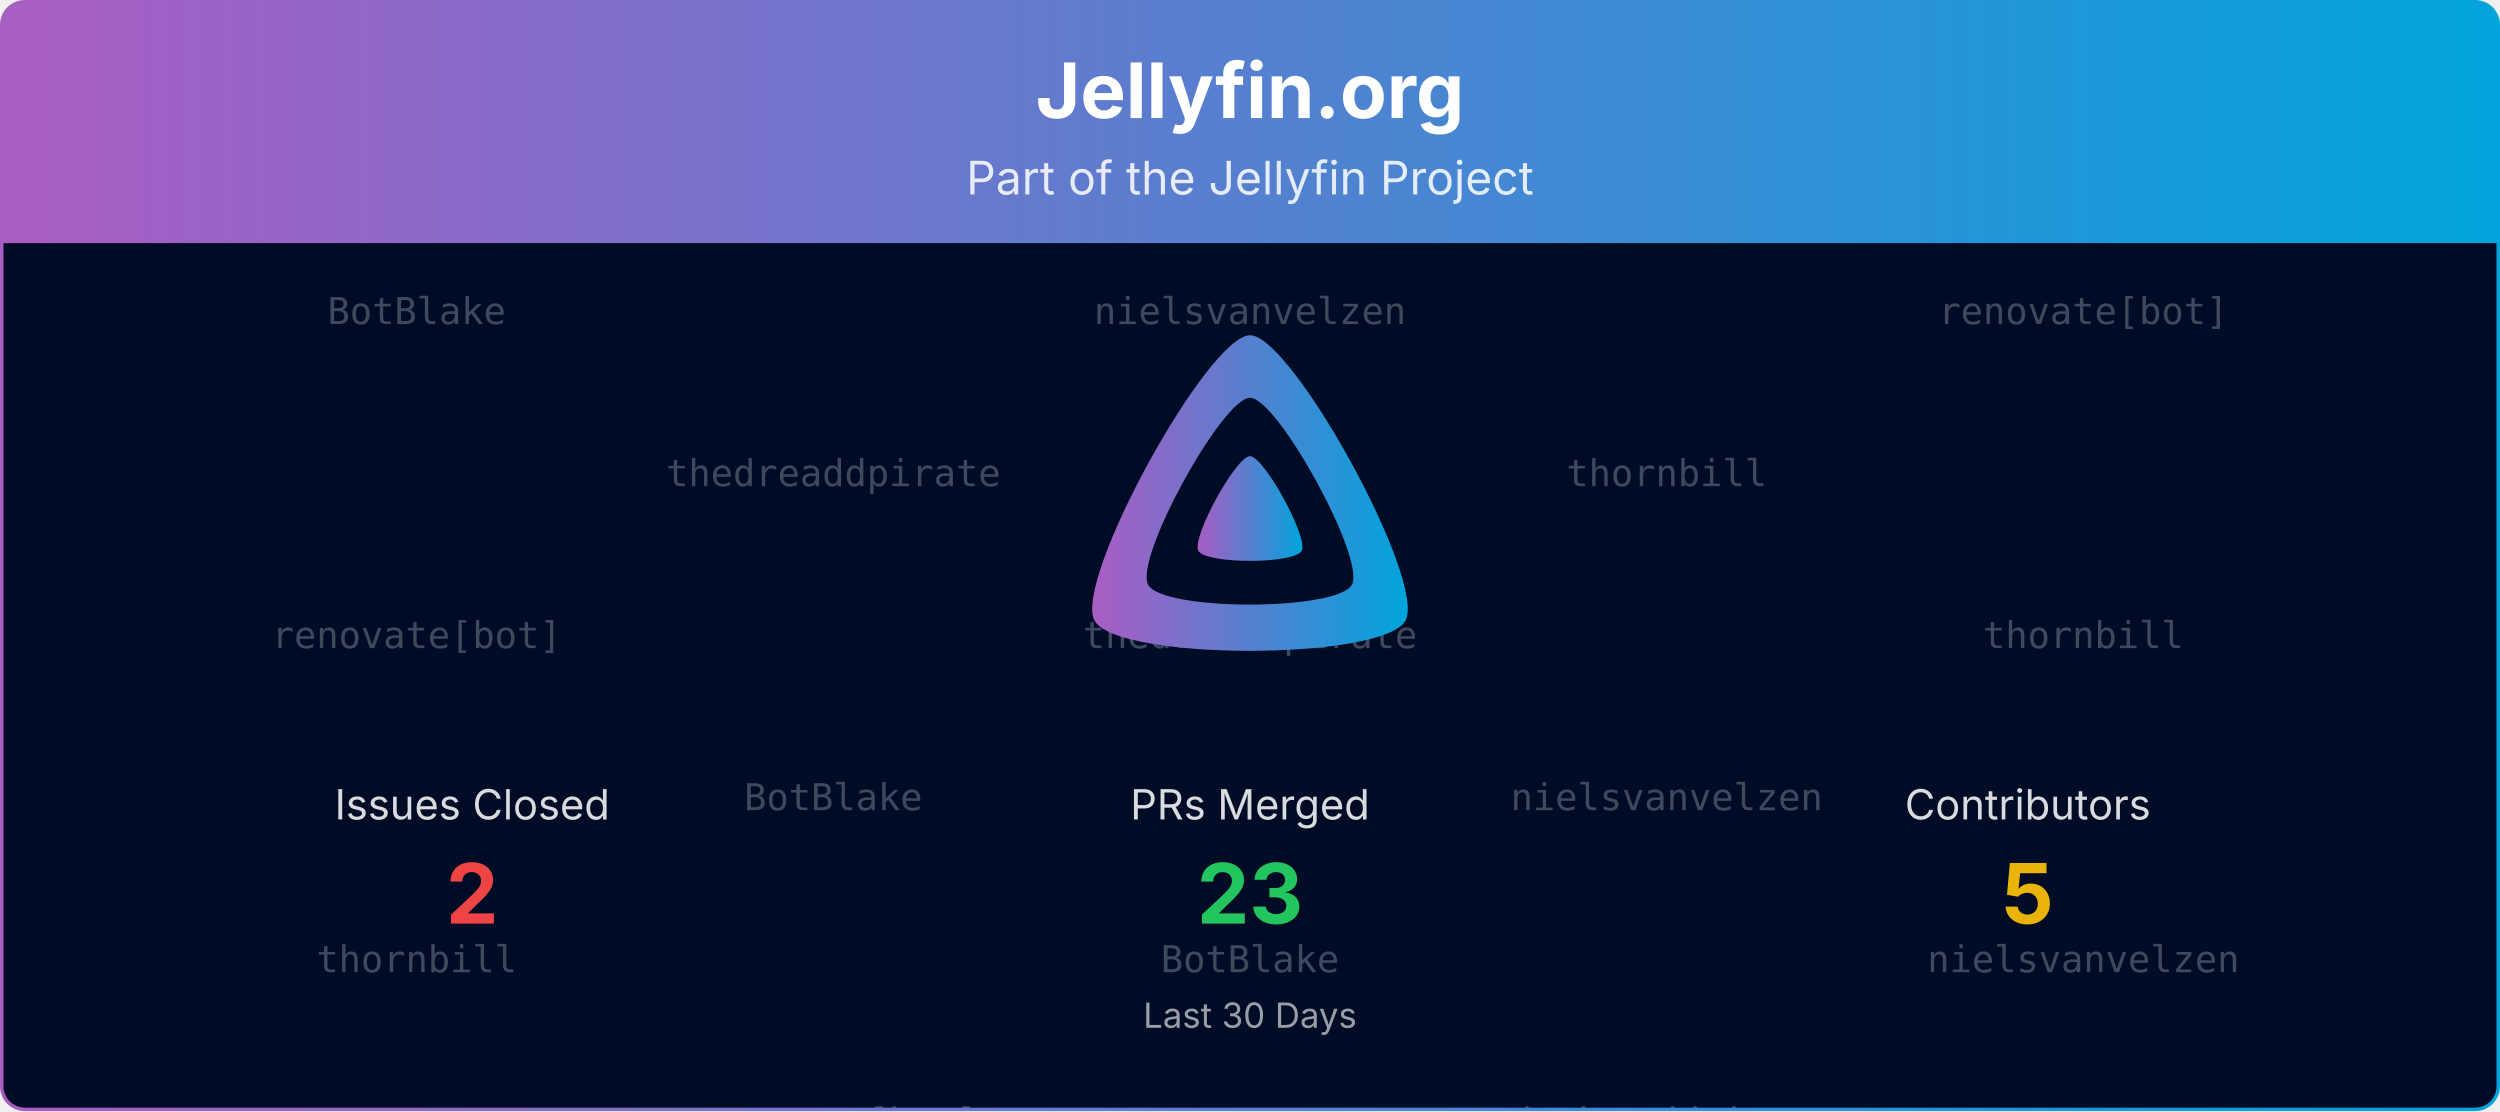
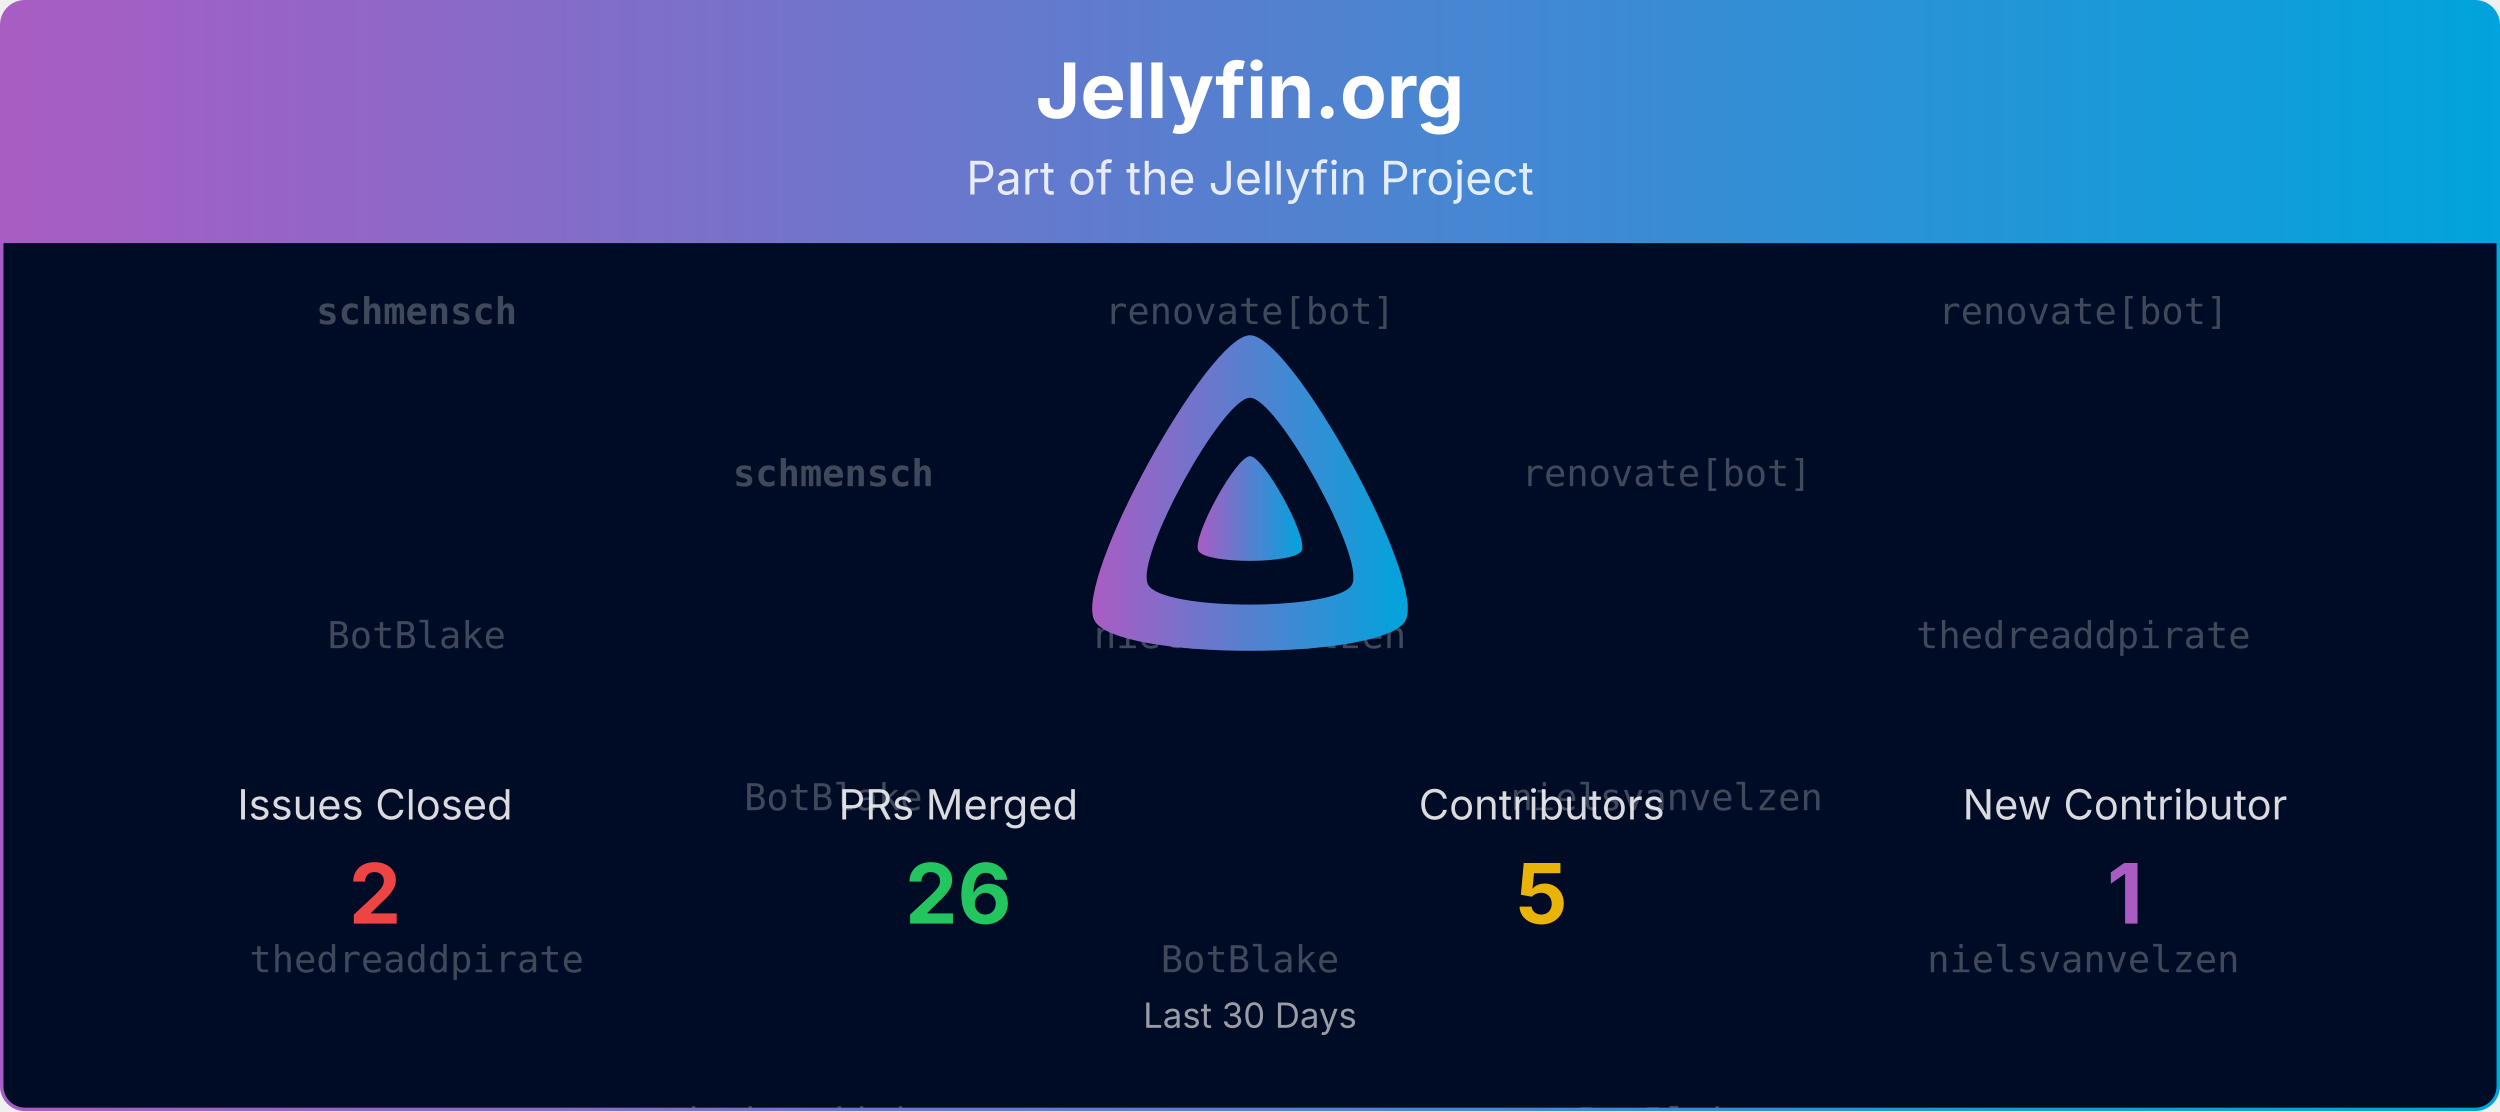
<svg xmlns="http://www.w3.org/2000/svg" viewBox="0 0 1080 480" width="100%" role="img" aria-label="Jellyfin.org">
  <defs>
    <linearGradient id="banner-jellyfin.org-grad" x1="0" y1="0" x2="1" y2="0">
      <stop offset="0%" stop-color="#AA5CC3" />
      <stop offset="100%" stop-color="#00A4DC" />
    </linearGradient>
    <clipPath id="banner-jellyfin.org-grad-clip">
      <rect x="0.75" y="0.75" width="1078.5" height="478.5" rx="10" ry="10" />
    </clipPath>
  </defs>
  <defs>
    <clipPath id="banner-jellyfin.org-grad-rain-clip">
      <rect x="0.75" y="105" width="1078.5" height="374.25" />
    </clipPath>
  </defs>
  <g clip-path="url(#banner-jellyfin.org-grad-clip)">
    <path d="M0.75,10.75 A10.0,10.0 0 0 1 10.75,0.75 L1069.25,0.75 A10.0,10.0 0 0 1 1079.25,10.75 L1079.25,105.00 L0.75,105.00 Z" fill="url(#banner-jellyfin.org-grad)" />
    <text x="540.0" y="51" text-anchor="middle" font-size="33" font-weight="700" font-family="Plus Jakarta Sans, system-ui, -apple-system, Segoe UI, sans-serif" fill="#ffffff">Jellyfin.org</text>
    <text x="540.0" y="84" text-anchor="middle" font-size="20" font-family="Plus Jakarta Sans, system-ui, -apple-system, Segoe UI, sans-serif" fill="#ffffff" opacity="0.85">Part of the Jellyfin Project</text>
    <rect x="0.75" y="105" width="1078.5" height="374.25" fill="#000b25" />
    <g opacity="0.25" clip-path="url(#banner-jellyfin.org-grad-rain-clip)" font-family="ui-monospace, SFMono-Regular, Menlo, Consolas, monospace" font-size="16" fill="#ffffff" text-anchor="middle">
      <g transform="translate(180.00,105)">
        <g>
          <animateTransform attributeName="transform" type="translate" values="0,-420;0,0" dur="10.00s" begin="-0.00s" repeatCount="indefinite" />
-           <text y="35.0">BotBlake</text>
-           <text y="175.0">renovate[bot]</text>
-           <text y="315.0">thornbill</text>
-           <text y="455.0">BotBlake</text>
-           <text y="595.0">renovate[bot]</text>
-           <text y="735.0">thornbill</text>
+           <text y="35.0" font-weight="700">schmensch</text>
+           <text y="175.0">BotBlake</text>
+           <text y="315.0">thedreaddpirate</text>
+           <text y="455.0" font-weight="700">schmensch</text>
+           <text y="595.0">BotBlake</text>
+           <text y="735.0">thedreaddpirate</text>
        </g>
      </g>
      <g transform="translate(540.00,105)">
        <g>
          <animateTransform attributeName="transform" type="translate" values="0,-420;0,0" dur="10.00s" begin="-1.91s" repeatCount="indefinite" />
-           <text y="35.0">nielsvanvelzen</text>
-           <text y="175.0">thedreaddpirate</text>
+           <text y="35.0">renovate[bot]</text>
+           <text y="175.0">nielsvanvelzen</text>
          <text y="315.0">BotBlake</text>
-           <text y="455.0">nielsvanvelzen</text>
-           <text y="595.0">thedreaddpirate</text>
+           <text y="455.0">renovate[bot]</text>
+           <text y="595.0">nielsvanvelzen</text>
          <text y="735.0">BotBlake</text>
        </g>
      </g>
      <g transform="translate(900.00,105)">
        <g>
          <animateTransform attributeName="transform" type="translate" values="0,-420;0,0" dur="10.00s" begin="-3.82s" repeatCount="indefinite" />
          <text y="35.0">renovate[bot]</text>
-           <text y="175.0">thornbill</text>
+           <text y="175.0">thedreaddpirate</text>
          <text y="315.0">nielsvanvelzen</text>
          <text y="455.0">renovate[bot]</text>
-           <text y="595.0">thornbill</text>
+           <text y="595.0">thedreaddpirate</text>
          <text y="735.0">nielsvanvelzen</text>
        </g>
      </g>
      <g transform="translate(360.00,105)">
        <g>
          <animateTransform attributeName="transform" type="translate" values="0,-420;0,0" dur="10.00s" begin="-5.73s" repeatCount="indefinite" />
-           <text y="105.0">thedreaddpirate</text>
+           <text y="105.0" font-weight="700">schmensch</text>
          <text y="245.0">BotBlake</text>
-           <text y="385.0">renovate[bot]</text>
-           <text y="525.0">thedreaddpirate</text>
+           <text y="385.0">thedreaddpirate</text>
+           <text y="525.0" font-weight="700">schmensch</text>
          <text y="665.0">BotBlake</text>
-           <text y="805.0">renovate[bot]</text>
+           <text y="805.0">thedreaddpirate</text>
        </g>
      </g>
      <g transform="translate(720.00,105)">
        <g>
          <animateTransform attributeName="transform" type="translate" values="0,-420;0,0" dur="10.00s" begin="-7.64s" repeatCount="indefinite" />
-           <text y="105.0">thornbill</text>
+           <text y="105.0">renovate[bot]</text>
          <text y="245.0">nielsvanvelzen</text>
-           <text y="385.0">thedreaddpirate</text>
-           <text y="525.0">thornbill</text>
+           <text y="385.0">BotBlake</text>
+           <text y="525.0">renovate[bot]</text>
          <text y="665.0">nielsvanvelzen</text>
-           <text y="805.0">thedreaddpirate</text>
+           <text y="805.0">BotBlake</text>
        </g>
      </g>
    </g>
    <g transform="translate(465.00,138.00) scale(0.29297)">
      <path fill="url(#banner-jellyfin.org-grad)" fill-rule="evenodd" d="M256,23.3c-61.6,0-259.8,359.4-229.6,420.1s429.3,60,459.2,0S317.6,23.3,256,23.3zM406.5,390.8c-19.6,39.3-281.1,39.8-300.9,0s110.1-275.3,150.4-275.3S426.1,351.4,406.5,390.8z" />
      <path fill="url(#banner-jellyfin.org-grad)" d="M256,201.6c-20.4,0-86.2,119.3-76.2,139.4s142.5,19.9,152.4,0S276.5,201.6,256,201.6z" />
    </g>
-     <text x="204.0" y="354.0" text-anchor="middle" font-size="18" font-family="Plus Jakarta Sans, system-ui, -apple-system, Segoe UI, sans-serif" fill="#ffffff" opacity="0.85">Issues Closed</text>
-     <text x="204.0" y="399.0" text-anchor="middle" font-size="36" font-weight="700" font-family="Plus Jakarta Sans, system-ui, -apple-system, Segoe UI, sans-serif" fill="#ef4444">2</text>
-     <text x="540.0" y="354.0" text-anchor="middle" font-size="18" font-family="Plus Jakarta Sans, system-ui, -apple-system, Segoe UI, sans-serif" fill="#ffffff" opacity="0.85">PRs Merged</text>
-     <text x="540.0" y="399.0" text-anchor="middle" font-size="36" font-weight="700" font-family="Plus Jakarta Sans, system-ui, -apple-system, Segoe UI, sans-serif" fill="#22c55e">23</text>
-     <text x="876.0" y="354.0" text-anchor="middle" font-size="18" font-family="Plus Jakarta Sans, system-ui, -apple-system, Segoe UI, sans-serif" fill="#ffffff" opacity="0.85">Contributors</text>
-     <text x="876.0" y="399.0" text-anchor="middle" font-size="36" font-weight="700" font-family="Plus Jakarta Sans, system-ui, -apple-system, Segoe UI, sans-serif" fill="#eab308">5</text>
+     <text x="162.0" y="354.0" text-anchor="middle" font-size="18" font-family="Plus Jakarta Sans, system-ui, -apple-system, Segoe UI, sans-serif" fill="#ffffff" opacity="0.85">Issues Closed</text>
+     <text x="162.0" y="399.0" text-anchor="middle" font-size="36" font-weight="700" font-family="Plus Jakarta Sans, system-ui, -apple-system, Segoe UI, sans-serif" fill="#ef4444">2</text>
+     <text x="414.0" y="354.0" text-anchor="middle" font-size="18" font-family="Plus Jakarta Sans, system-ui, -apple-system, Segoe UI, sans-serif" fill="#ffffff" opacity="0.85">PRs Merged</text>
+     <text x="414.0" y="399.0" text-anchor="middle" font-size="36" font-weight="700" font-family="Plus Jakarta Sans, system-ui, -apple-system, Segoe UI, sans-serif" fill="#22c55e">26</text>
+     <text x="666.0" y="354.0" text-anchor="middle" font-size="18" font-family="Plus Jakarta Sans, system-ui, -apple-system, Segoe UI, sans-serif" fill="#ffffff" opacity="0.85">Contributors</text>
+     <text x="666.0" y="399.0" text-anchor="middle" font-size="36" font-weight="700" font-family="Plus Jakarta Sans, system-ui, -apple-system, Segoe UI, sans-serif" fill="#eab308">5</text>
+     <text x="918.0" y="354.0" text-anchor="middle" font-size="18" font-family="Plus Jakarta Sans, system-ui, -apple-system, Segoe UI, sans-serif" fill="#ffffff" opacity="0.85">New Contributor</text>
+     <text x="918.0" y="399.0" text-anchor="middle" font-size="36" font-weight="700" font-family="Plus Jakarta Sans, system-ui, -apple-system, Segoe UI, sans-serif" fill="#AA5CC3">1</text>
    <text x="540.0" y="444.0" text-anchor="middle" font-size="15" font-family="Plus Jakarta Sans, system-ui, -apple-system, Segoe UI, sans-serif" fill="#ffffff" opacity="0.6">Last 30 Days</text>
  </g>
  <rect x="0.75" y="0.75" width="1078.5" height="478.5" rx="10" ry="10" fill="none" stroke="url(#banner-jellyfin.org-grad)" stroke-width="1.5" />
</svg>
